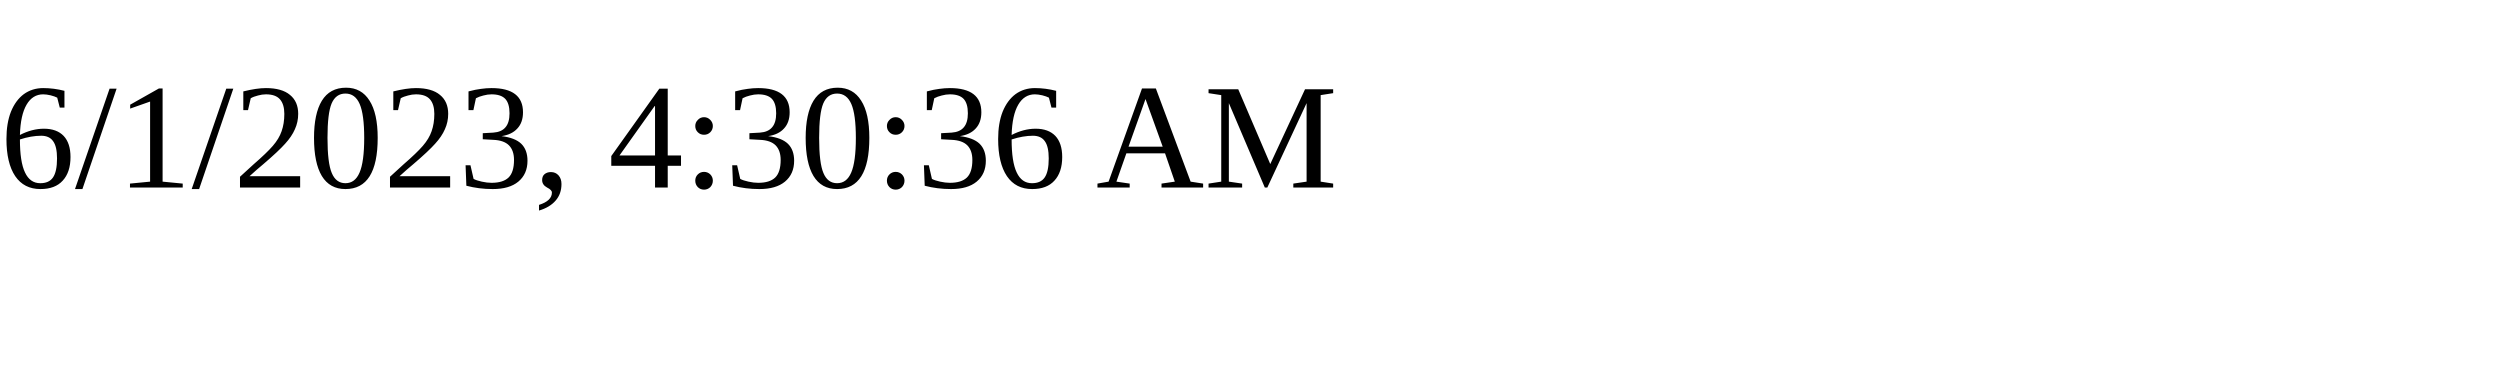
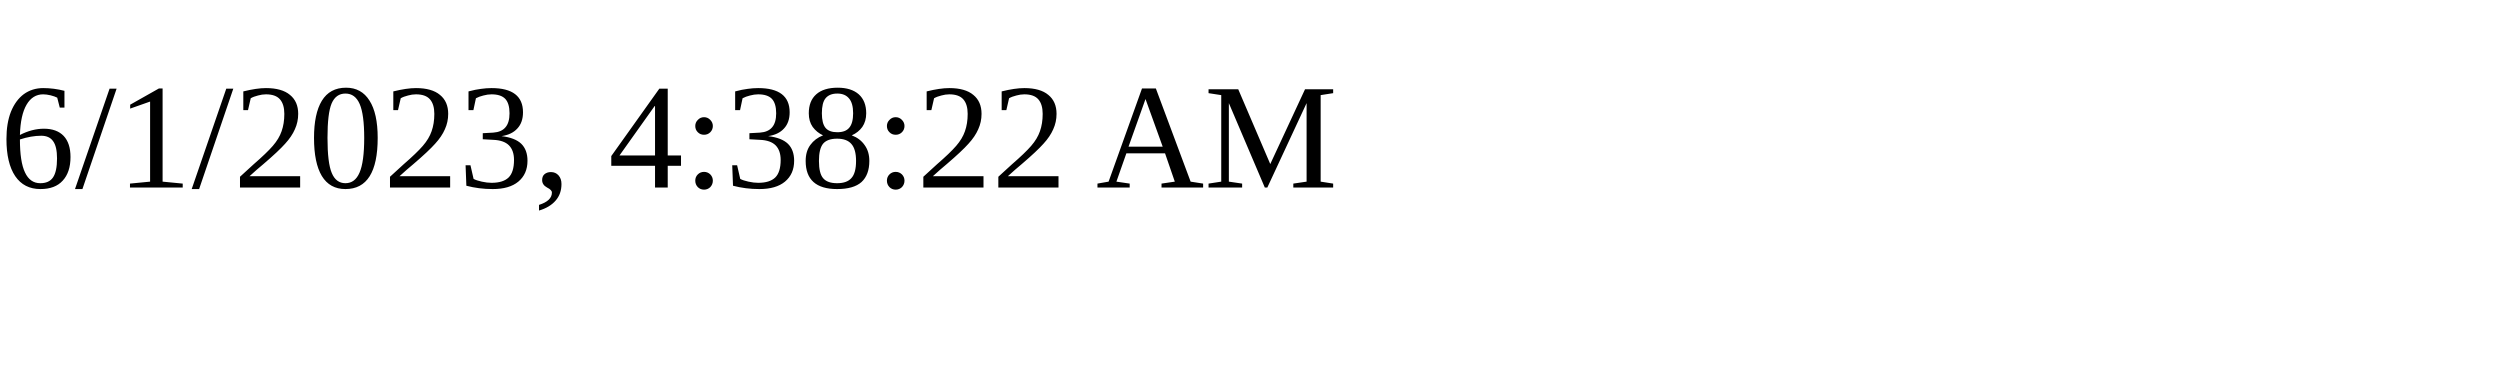
<svg xmlns="http://www.w3.org/2000/svg" height="30" width="200">
-   <text x="0" y="15">6/1/2023, 4:30:36 AM</text>
+   <text x="0" y="15">6/1/2023, 4:38:22 AM</text>
</svg>
